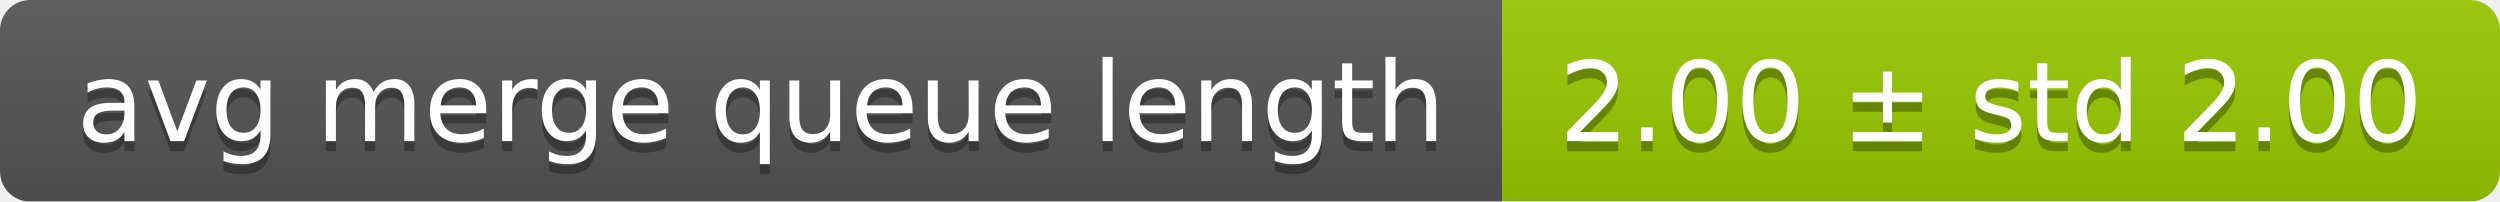
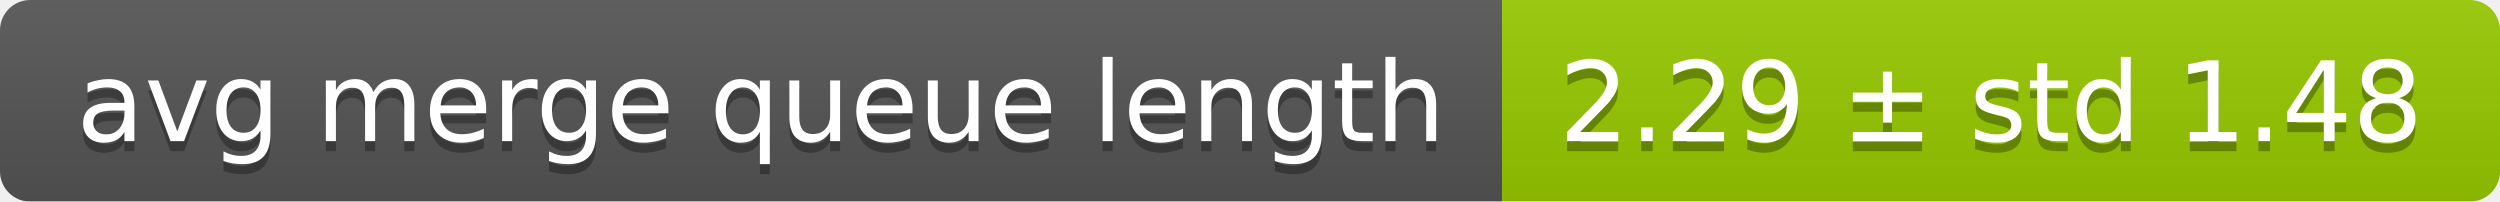
<svg xmlns="http://www.w3.org/2000/svg" width="248" height="20">
  <linearGradient id="smooth" x2="0" y2="100%">
    <stop offset="0" stop-color="#bbb" stop-opacity=".1" />
    <stop offset="1" stop-opacity=".1" />
  </linearGradient>
  <mask id="round">
    <rect width="248" height="20" rx="3" fill="#fff" />
  </mask>
  <g mask="url(#round)">
    <rect width="149" height="20" fill="#555" />
    <rect x="149" width="99" height="20" fill="#97ca00" />
    <rect width="248" height="20" fill="url(#smooth)" />
  </g>
  <g fill="#fff" text-anchor="middle" font-family="DejaVu Sans,Verdana,Geneva,sans-serif" font-size="11">
    <text x="75.5" y="15" fill="#010101" fill-opacity=".3">avg merge queue length</text>
    <text x="75.5" y="14">avg merge queue length</text>
-     <text x="197.5" y="15" fill="#010101" fill-opacity=".3">2.00 ± std 2.00</text>
-     <text x="197.5" y="14">2.00 ± std 2.00</text>
+     <text x="197.5" y="15" fill="#010101" fill-opacity=".3">2.29 ± std 1.48</text>
+     <text x="197.5" y="14">2.29 ± std 1.48</text>
  </g>
</svg>
